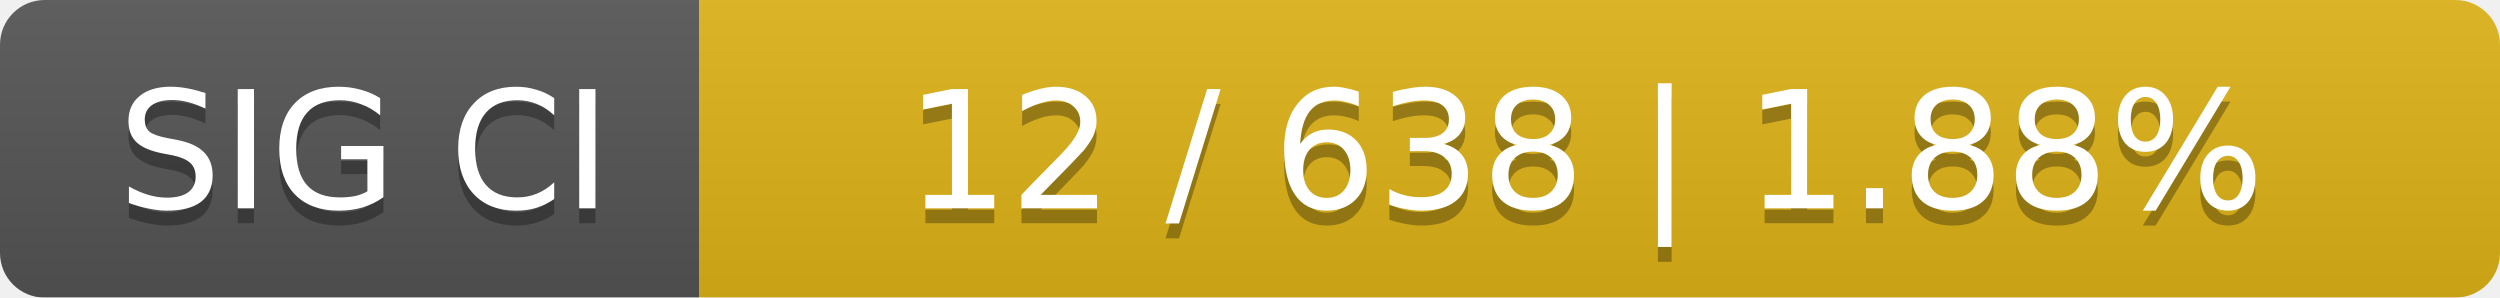
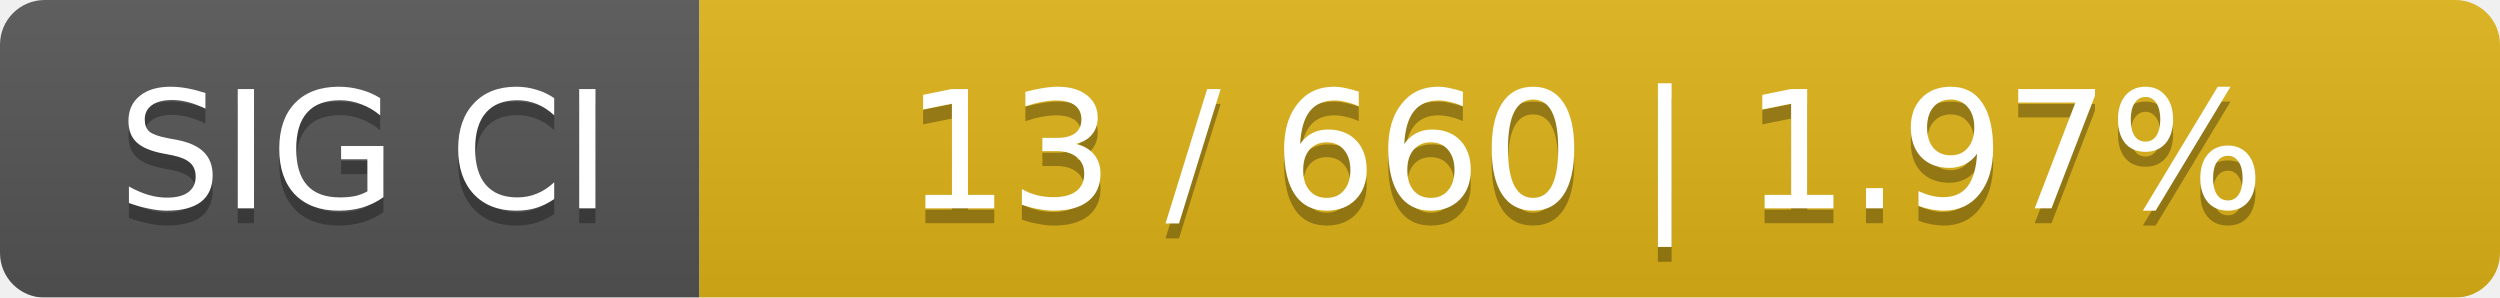
<svg xmlns="http://www.w3.org/2000/svg" width="168" height="20">
  <linearGradient id="smooth" x2="0" y2="100%">
    <stop offset="0" stop-color="#bbb" stop-opacity=".1" />
    <stop offset="1" stop-opacity=".1" />
  </linearGradient>
  <mask id="round">
    <rect width="168" height="20" rx="3" fill="#fff" />
  </mask>
  <g mask="url(#round)">
    <rect width="47" height="20" fill="#555" />
    <rect x="47" width="121" height="20" fill="#dfb317" />
    <rect width="168" height="20" fill="url(#smooth)" />
  </g>
  <g fill="#fff" text-anchor="middle" font-family="DejaVu Sans,Verdana,Geneva,sans-serif" font-size="11">
    <text x="24.5" y="15" fill="#010101" fill-opacity=".3">SIG CI</text>
    <text x="24.5" y="14">SIG CI</text>
-     <text x="106.5" y="15" fill="#010101" fill-opacity=".3">12 / 638    |    1.88%</text>
-     <text x="106.5" y="14">12 / 638    |    1.88%</text>
+     <text x="106.5" y="15" fill="#010101" fill-opacity=".3">13 / 660    |    1.97%</text>
+     <text x="106.5" y="14">13 / 660    |    1.97%</text>
  </g>
</svg>
